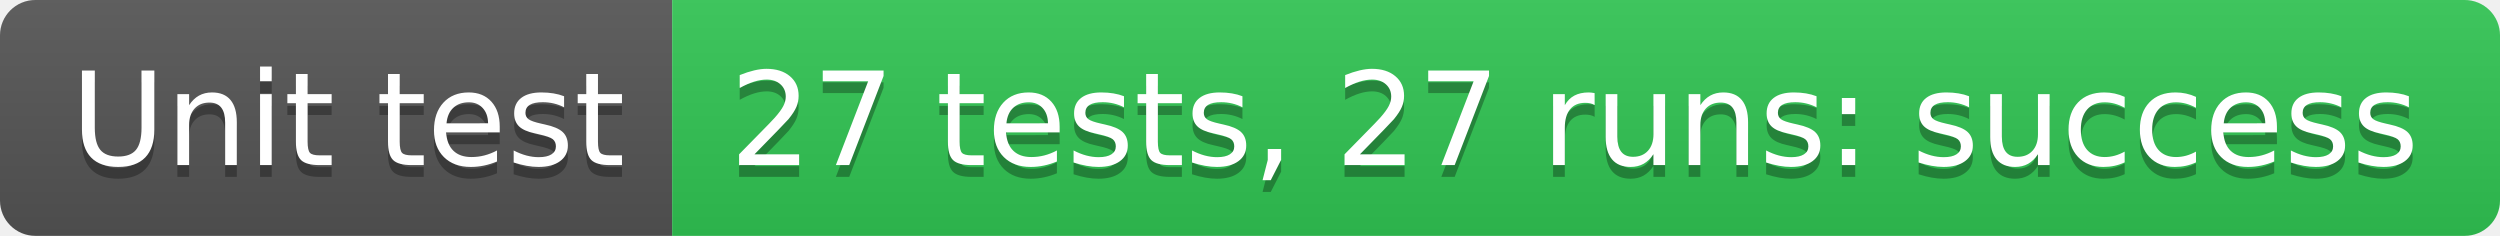
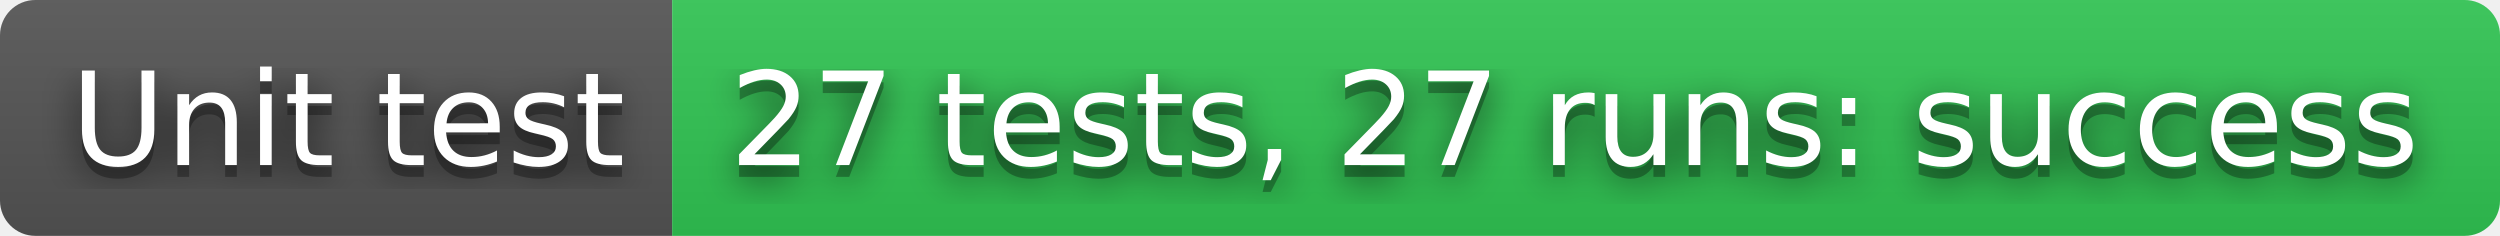
<svg xmlns="http://www.w3.org/2000/svg" width="212" height="20" role="img" aria-label="Unit test: 27 tests, 27 runs: success">
+   <filter id="blur">
+     <feGaussianBlur in="SourceGraphic" stdDeviation="16" />
+   </filter>
  <linearGradient id="s" x2="0" y2="100%">
    <stop offset="0" stop-color="#bbb" stop-opacity=".1" />
    <stop offset="1" stop-opacity=".1" />
  </linearGradient>
  <clipPath id="r">
    <rect width="212" height="20" rx="3" fill="#fff" />
  </clipPath>
  <g clip-path="url(#r)">
    <rect width="57" height="20" fill="#555" />
    <rect x="57" width="155" height="20" fill="#31c653" />
    <rect width="212" height="20" fill="url(#s)" />
  </g>
  <g fill="#fff" text-anchor="middle" font-family="Verdana,Geneva,DejaVu Sans,sans-serif" text-rendering="geometricPrecision" font-size="110">
+     <text aria-hidden="true" x="295" y="150" fill="#010101" fill-opacity=".80" filter="url(#blur)" transform="scale(.1)" textLength="470">Unit test</text>
    <text aria-hidden="true" x="295" y="150" fill="#010101" fill-opacity=".3" transform="scale(.1)" textLength="470">Unit test</text>
    <text x="295" y="140" transform="scale(.1)" fill="#fff" textLength="470">Unit test</text>
+     <text aria-hidden="true" x="1335" y="150" fill="#010101" fill-opacity=".80" filter="url(#blur)" transform="scale(.1)" textLength="1450">27 tests, 27 runs: success</text>
    <text aria-hidden="true" x="1335" y="150" fill="#010101" fill-opacity=".3" transform="scale(.1)" textLength="1450">27 tests, 27 runs: success</text>
    <text x="1335" y="140" transform="scale(.1)" fill="#fff" textLength="1450">27 tests, 27 runs: success</text>
  </g>
</svg>
